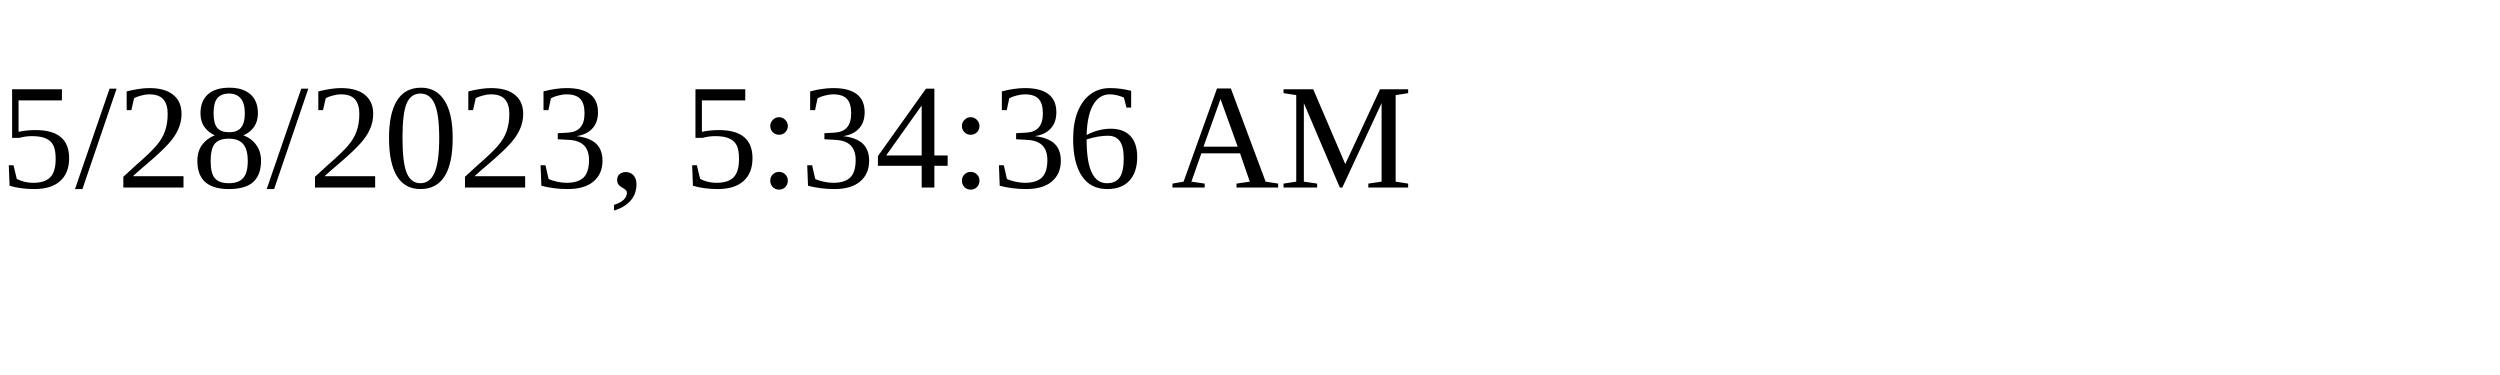
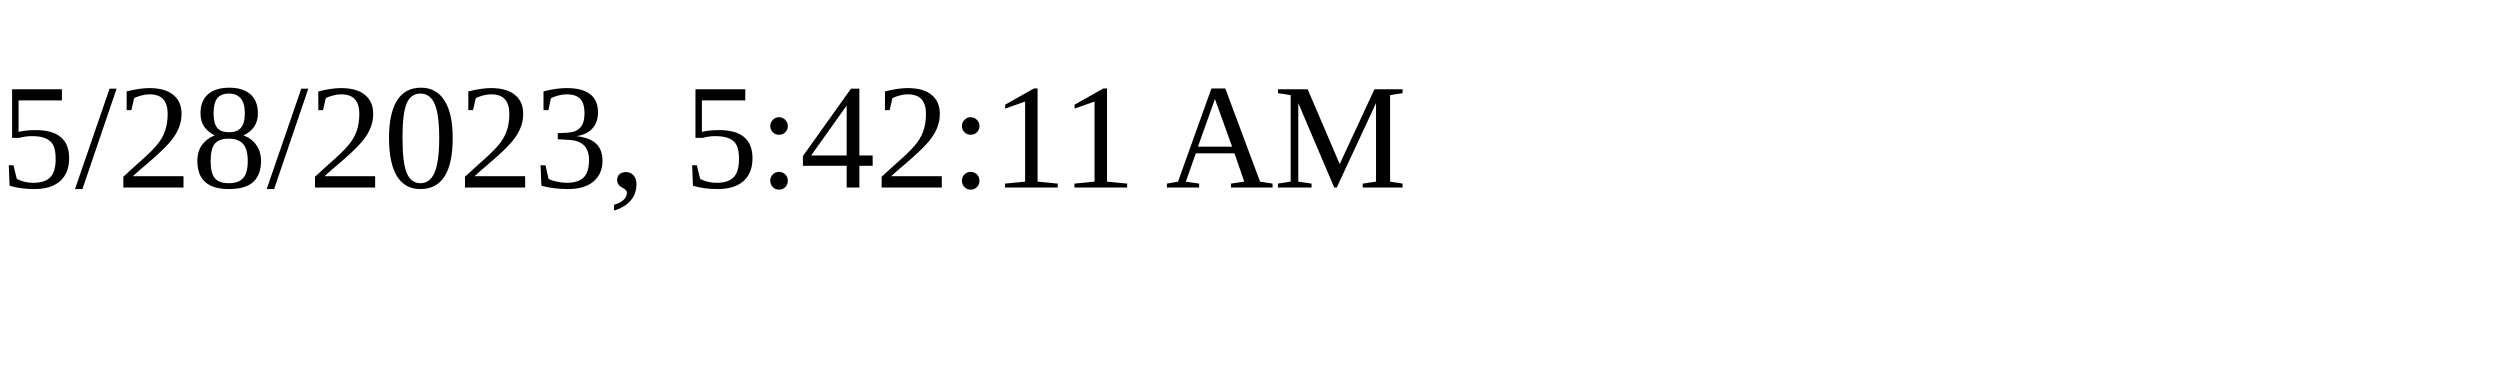
<svg xmlns="http://www.w3.org/2000/svg" height="30" width="200">
-   <text x="0" y="15">5/28/2023, 5:34:36 AM</text>
+   <text x="0" y="15">5/28/2023, 5:42:11 AM</text>
</svg>
